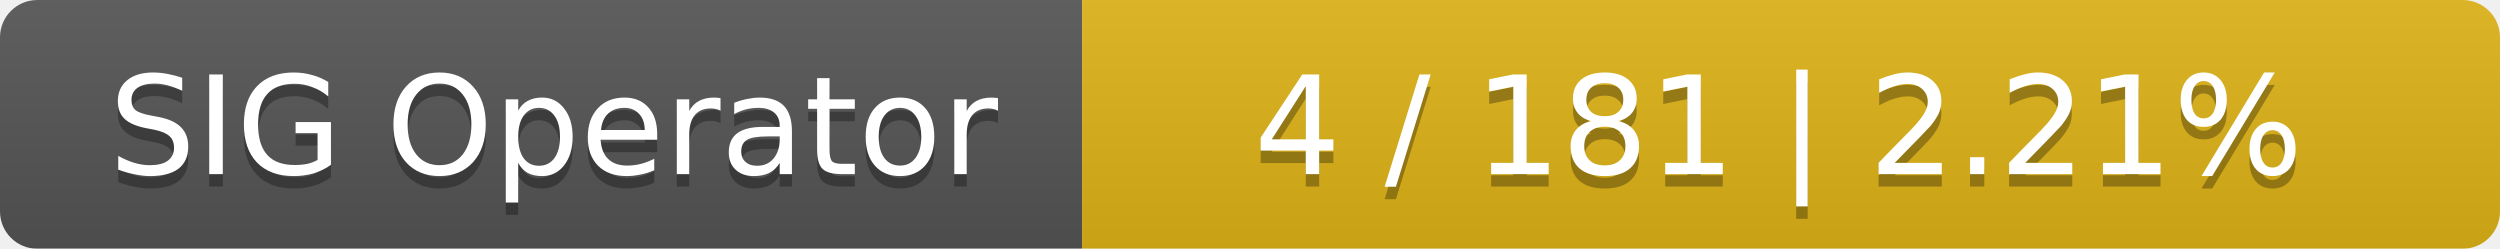
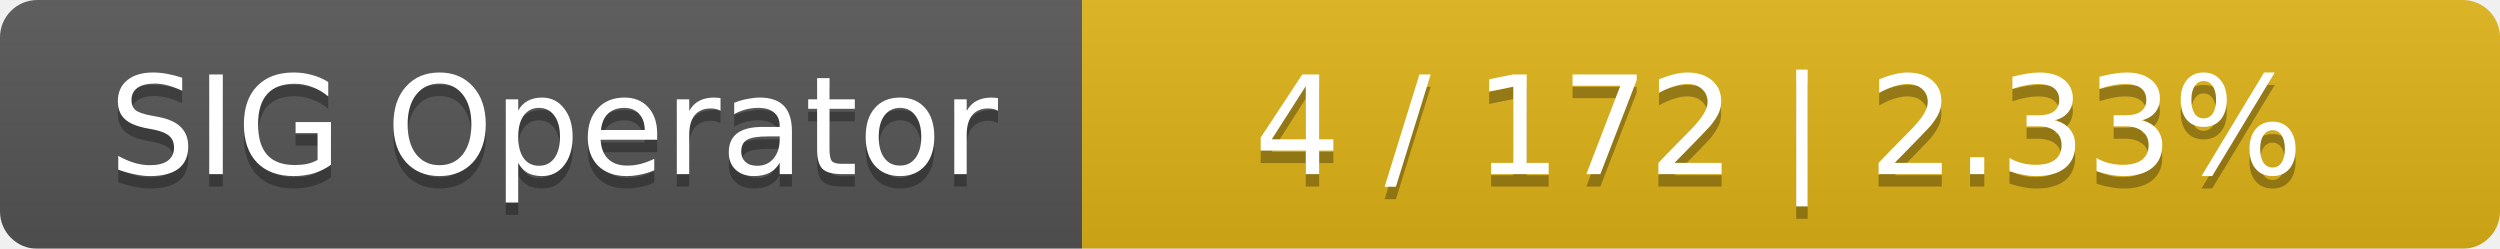
<svg xmlns="http://www.w3.org/2000/svg" width="201" height="20">
  <linearGradient id="smooth" x2="0" y2="100%">
    <stop offset="0" stop-color="#bbb" stop-opacity=".1" />
    <stop offset="1" stop-opacity=".1" />
  </linearGradient>
  <mask id="round">
    <rect width="201" height="20" rx="3" fill="#fff" />
  </mask>
  <g mask="url(#round)">
    <rect width="87" height="20" fill="#555" />
    <rect x="87" width="114" height="20" fill="#dfb317" />
    <rect width="201" height="20" fill="url(#smooth)" />
  </g>
  <g fill="#fff" text-anchor="middle" font-family="DejaVu Sans,Verdana,Geneva,sans-serif" font-size="11">
    <text x="44.5" y="15" fill="#010101" fill-opacity=".3">SIG Operator</text>
    <text x="44.5" y="14">SIG Operator</text>
-     <text x="143" y="15" fill="#010101" fill-opacity=".3">4 / 181    |    2.21%</text>
-     <text x="143" y="14">4 / 181    |    2.21%</text>
+     <text x="143" y="15" fill="#010101" fill-opacity=".3">4 / 172    |    2.33%</text>
+     <text x="143" y="14">4 / 172    |    2.33%</text>
  </g>
</svg>
